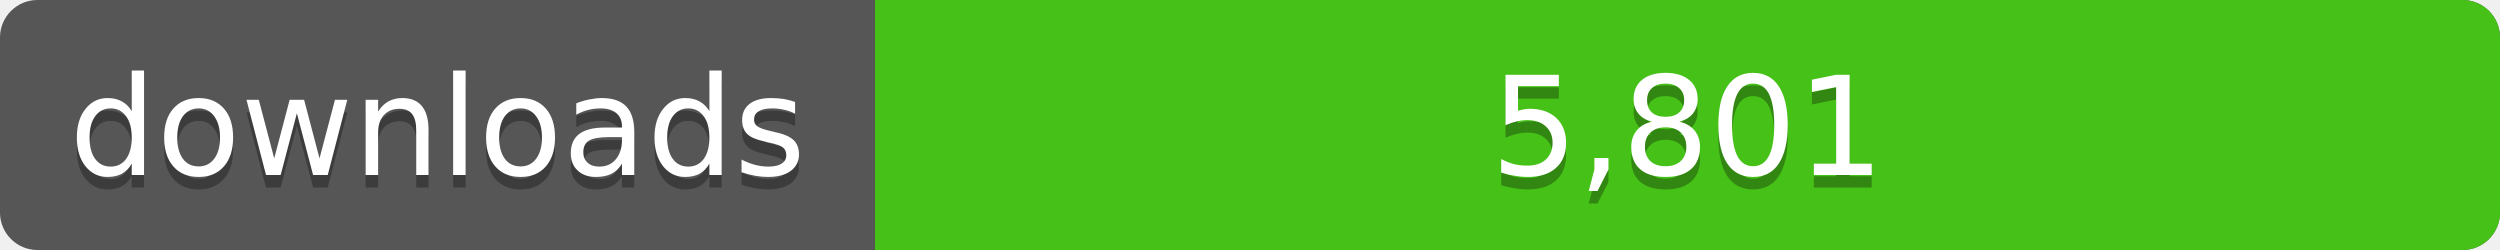
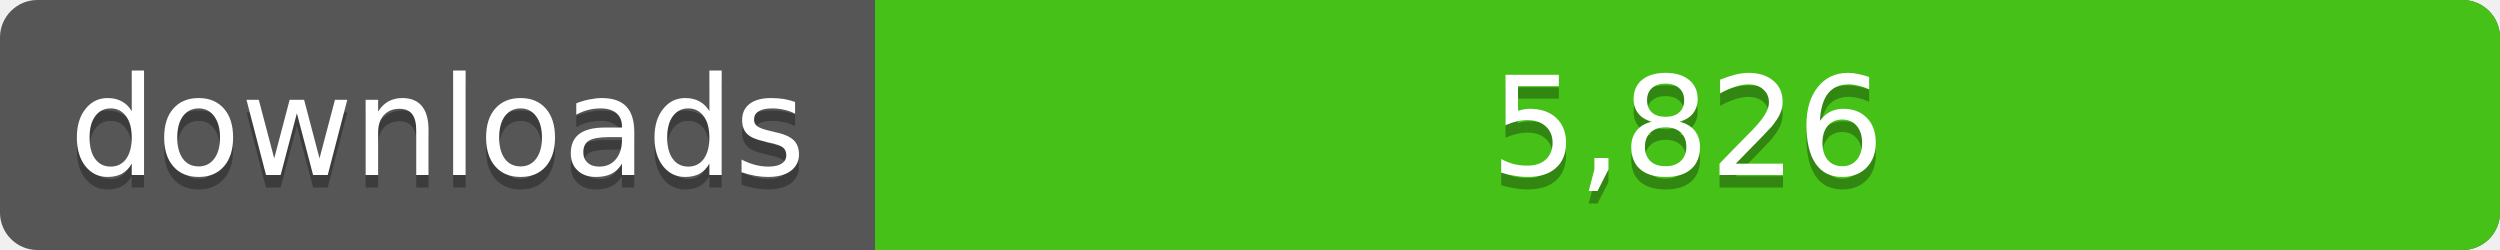
<svg xmlns="http://www.w3.org/2000/svg" width="200" height="20">
  <linearGradient id="a" x2="0" y2="100%%">
    <stop offset="0" stop-color="#bbb" stop-opacity=".1" />
    <stop offset="1" stop-opacity=".1" />
  </linearGradient>
  <rect rx="3" width="200" height="20" fill="#555" />
  <rect rx="3" x="70" width="130" height="20" fill="#4c1" />
  <path fill="#4c1" d="M70 0h4v20h-4z" />
  <rect rx="3" width="200" height="20" fill="url(#a)" />
  <g fill="#fff" text-anchor="middle" font-family="DejaVu Sans,Verdana,Geneva,sans-serif" font-size="11">
    <text x="35" y="15" fill="#010101" fill-opacity=".3">downloads</text>
    <text x="35" y="14">downloads</text>
-     <text x="135" y="15" fill="#010101" fill-opacity=".3">5,801</text>
-     <text x="135" y="14">5,801</text>
+     <text x="135" y="15" fill="#010101" fill-opacity=".3">5,826</text>
+     <text x="135" y="14">5,826</text>
  </g>
</svg>
